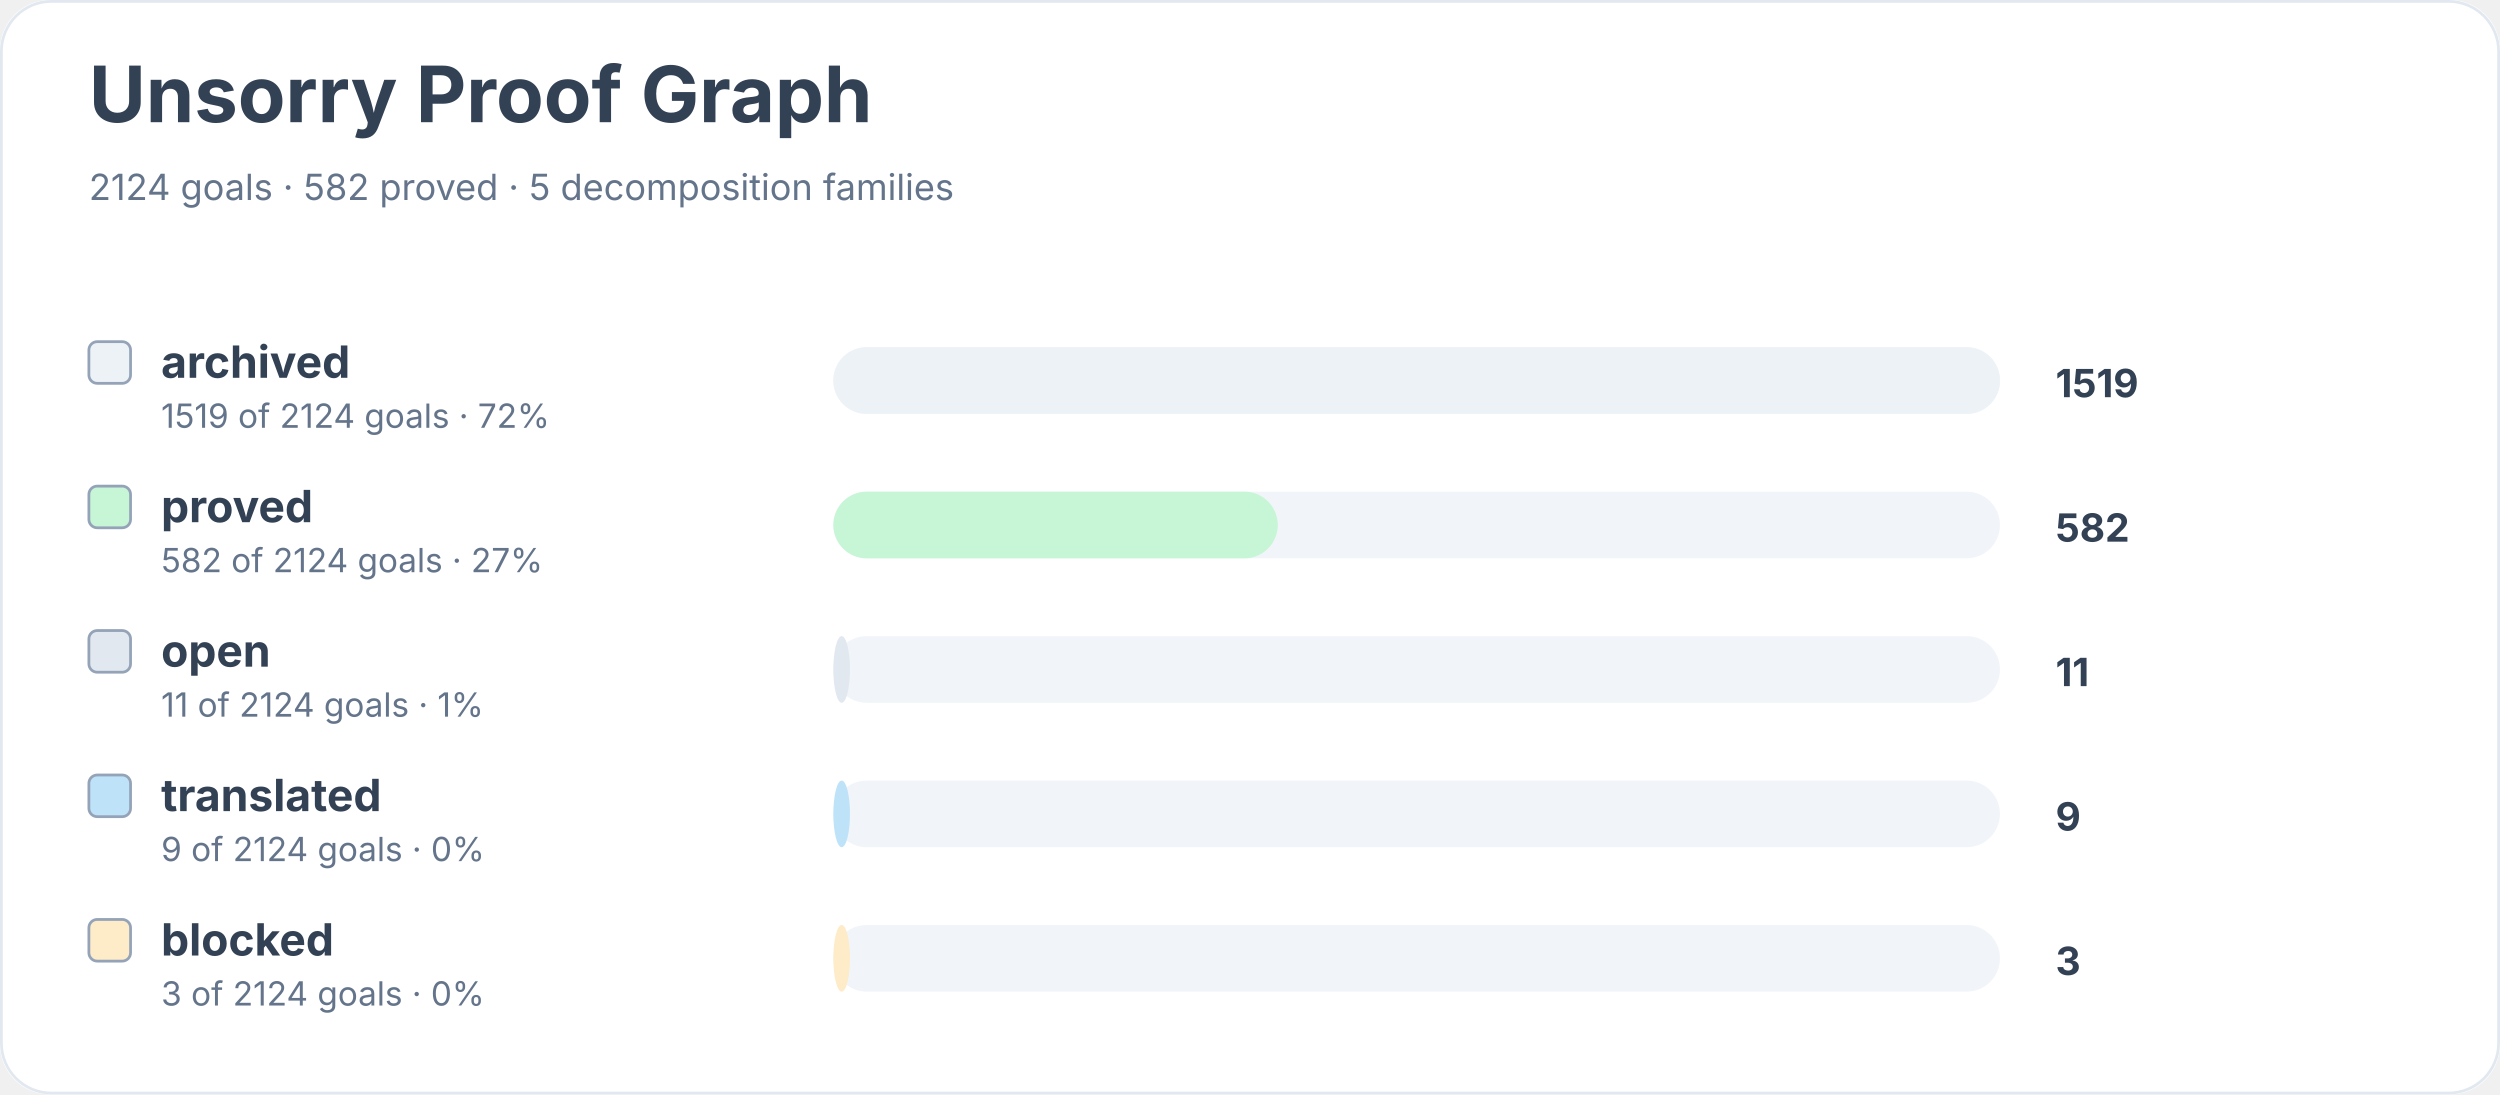
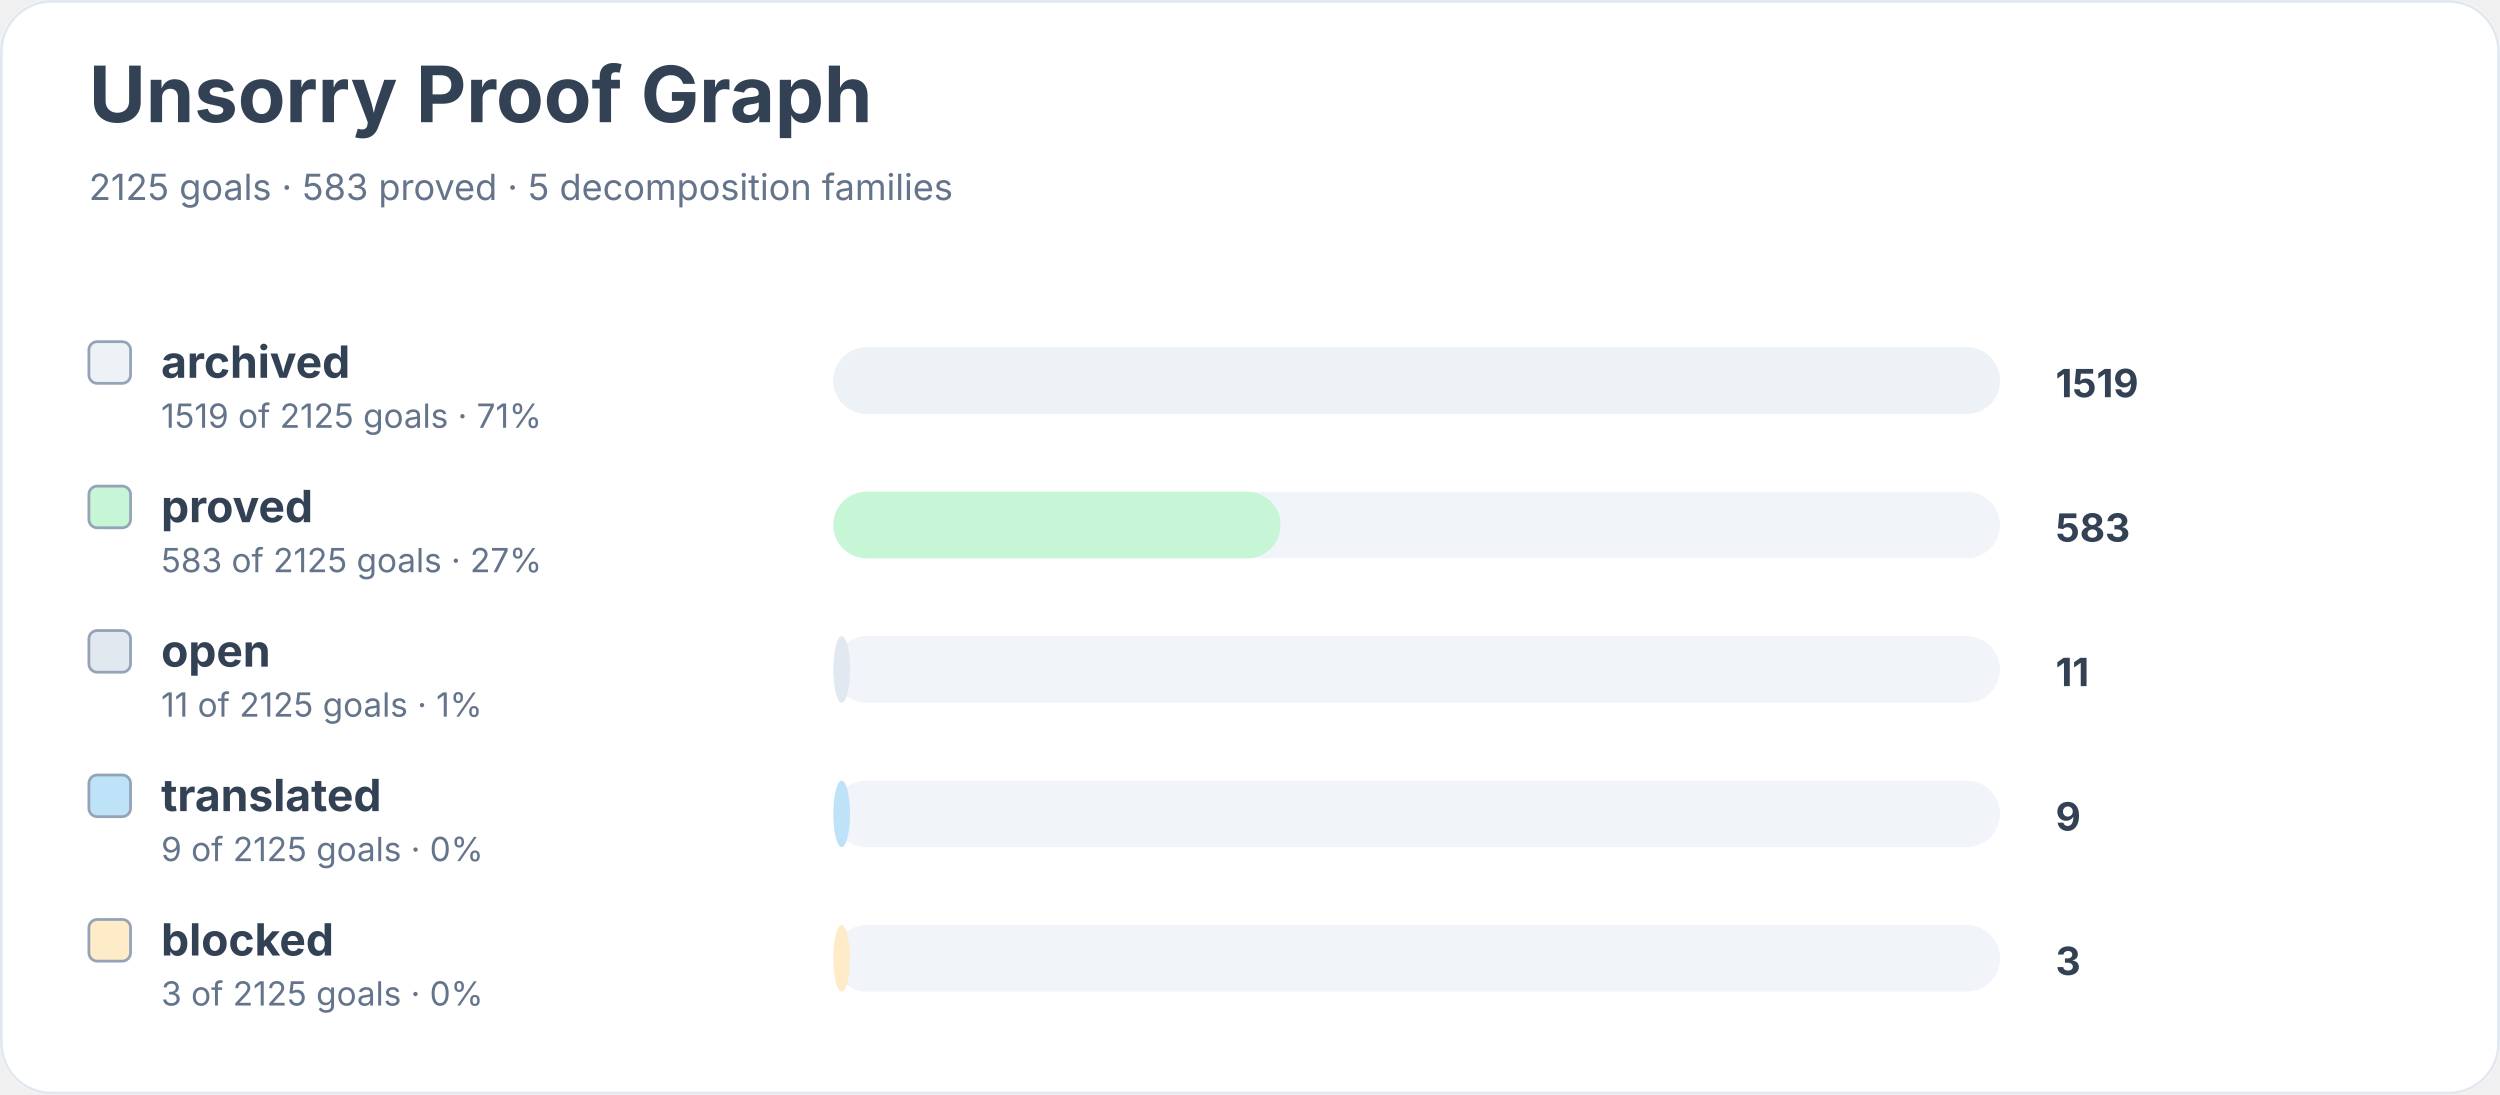
<svg xmlns="http://www.w3.org/2000/svg" width="900" height="394" viewBox="0 0 900 394" role="img" aria-labelledby="title desc">
  <rect width="900" height="100%" rx="18" fill="#ffffff" />
  <rect x="0.5" y="0.5" width="899" height="393" rx="18" fill="none" stroke="#e2e8f0" />
  <text x="32" y="44" font-family="Inter, system-ui, sans-serif" font-size="28" font-weight="700" fill="#334155">Unsorry Proof Graph</text>
-   <text x="32" y="72" font-family="Inter, system-ui, sans-serif" font-size="13" fill="#64748b">2124 goals · 582 proved · 5 decomposition families</text>
+   <text x="32" y="72" font-family="Inter, system-ui, sans-serif" font-size="13" fill="#64748b">2125 goals · 583 proved · 5 decomposition families</text>
  <rect x="32" y="123" width="15" height="15" rx="3" fill="#edf2f7" stroke="#94a3b8" />
  <text x="58" y="136" font-family="Inter, system-ui, sans-serif" font-size="16" font-weight="650" fill="#334155">archived</text>
-   <text x="58" y="154" font-family="Inter, system-ui, sans-serif" font-size="12" fill="#64748b">1519 of 2124 goals · 72%</text>
+   <text x="58" y="154" font-family="Inter, system-ui, sans-serif" font-size="12" fill="#64748b">1519 of 2125 goals · 71%</text>
  <rect x="300" y="125" width="420" height="24" rx="12" fill="#f1f5f9" />
  <rect x="300" y="125" width="420" height="24" rx="12" fill="#edf2f7" />
  <text x="740" y="143" font-family="Inter, system-ui, sans-serif" font-size="14" font-weight="700" fill="#334155">1519</text>
  <rect x="32" y="175" width="15" height="15" rx="3" fill="#c6f6d5" stroke="#94a3b8" />
  <text x="58" y="188" font-family="Inter, system-ui, sans-serif" font-size="16" font-weight="650" fill="#334155">proved</text>
-   <text x="58" y="206" font-family="Inter, system-ui, sans-serif" font-size="12" fill="#64748b">582 of 2124 goals · 27%</text>
+   <text x="58" y="206" font-family="Inter, system-ui, sans-serif" font-size="12" fill="#64748b">583 of 2125 goals · 27%</text>
  <rect x="300" y="177" width="420" height="24" rx="12" fill="#f1f5f9" />
-   <rect x="300" y="177" width="160" height="24" rx="12" fill="#c6f6d5" />
-   <text x="740" y="195" font-family="Inter, system-ui, sans-serif" font-size="14" font-weight="700" fill="#334155">582</text>
+   <rect x="300" y="177" width="161" height="24" rx="12" fill="#c6f6d5" />
+   <text x="740" y="195" font-family="Inter, system-ui, sans-serif" font-size="14" font-weight="700" fill="#334155">583</text>
  <rect x="32" y="227" width="15" height="15" rx="3" fill="#e2e8f0" stroke="#94a3b8" />
  <text x="58" y="240" font-family="Inter, system-ui, sans-serif" font-size="16" font-weight="650" fill="#334155">open</text>
-   <text x="58" y="258" font-family="Inter, system-ui, sans-serif" font-size="12" fill="#64748b">11 of 2124 goals · 1%</text>
+   <text x="58" y="258" font-family="Inter, system-ui, sans-serif" font-size="12" fill="#64748b">11 of 2125 goals · 1%</text>
  <rect x="300" y="229" width="420" height="24" rx="12" fill="#f1f5f9" />
  <rect x="300" y="229" width="6" height="24" rx="12" fill="#e2e8f0" />
  <text x="740" y="247" font-family="Inter, system-ui, sans-serif" font-size="14" font-weight="700" fill="#334155">11</text>
  <rect x="32" y="279" width="15" height="15" rx="3" fill="#bee3f8" stroke="#94a3b8" />
  <text x="58" y="292" font-family="Inter, system-ui, sans-serif" font-size="16" font-weight="650" fill="#334155">translated</text>
-   <text x="58" y="310" font-family="Inter, system-ui, sans-serif" font-size="12" fill="#64748b">9 of 2124 goals · 0%</text>
+   <text x="58" y="310" font-family="Inter, system-ui, sans-serif" font-size="12" fill="#64748b">9 of 2125 goals · 0%</text>
  <rect x="300" y="281" width="420" height="24" rx="12" fill="#f1f5f9" />
  <rect x="300" y="281" width="6" height="24" rx="12" fill="#bee3f8" />
  <text x="740" y="299" font-family="Inter, system-ui, sans-serif" font-size="14" font-weight="700" fill="#334155">9</text>
  <rect x="32" y="331" width="15" height="15" rx="3" fill="#feebc8" stroke="#94a3b8" />
  <text x="58" y="344" font-family="Inter, system-ui, sans-serif" font-size="16" font-weight="650" fill="#334155">blocked</text>
-   <text x="58" y="362" font-family="Inter, system-ui, sans-serif" font-size="12" fill="#64748b">3 of 2124 goals · 0%</text>
+   <text x="58" y="362" font-family="Inter, system-ui, sans-serif" font-size="12" fill="#64748b">3 of 2125 goals · 0%</text>
  <rect x="300" y="333" width="420" height="24" rx="12" fill="#f1f5f9" />
  <rect x="300" y="333" width="6" height="24" rx="12" fill="#feebc8" />
  <text x="740" y="351" font-family="Inter, system-ui, sans-serif" font-size="14" font-weight="700" fill="#334155">3</text>
</svg>
